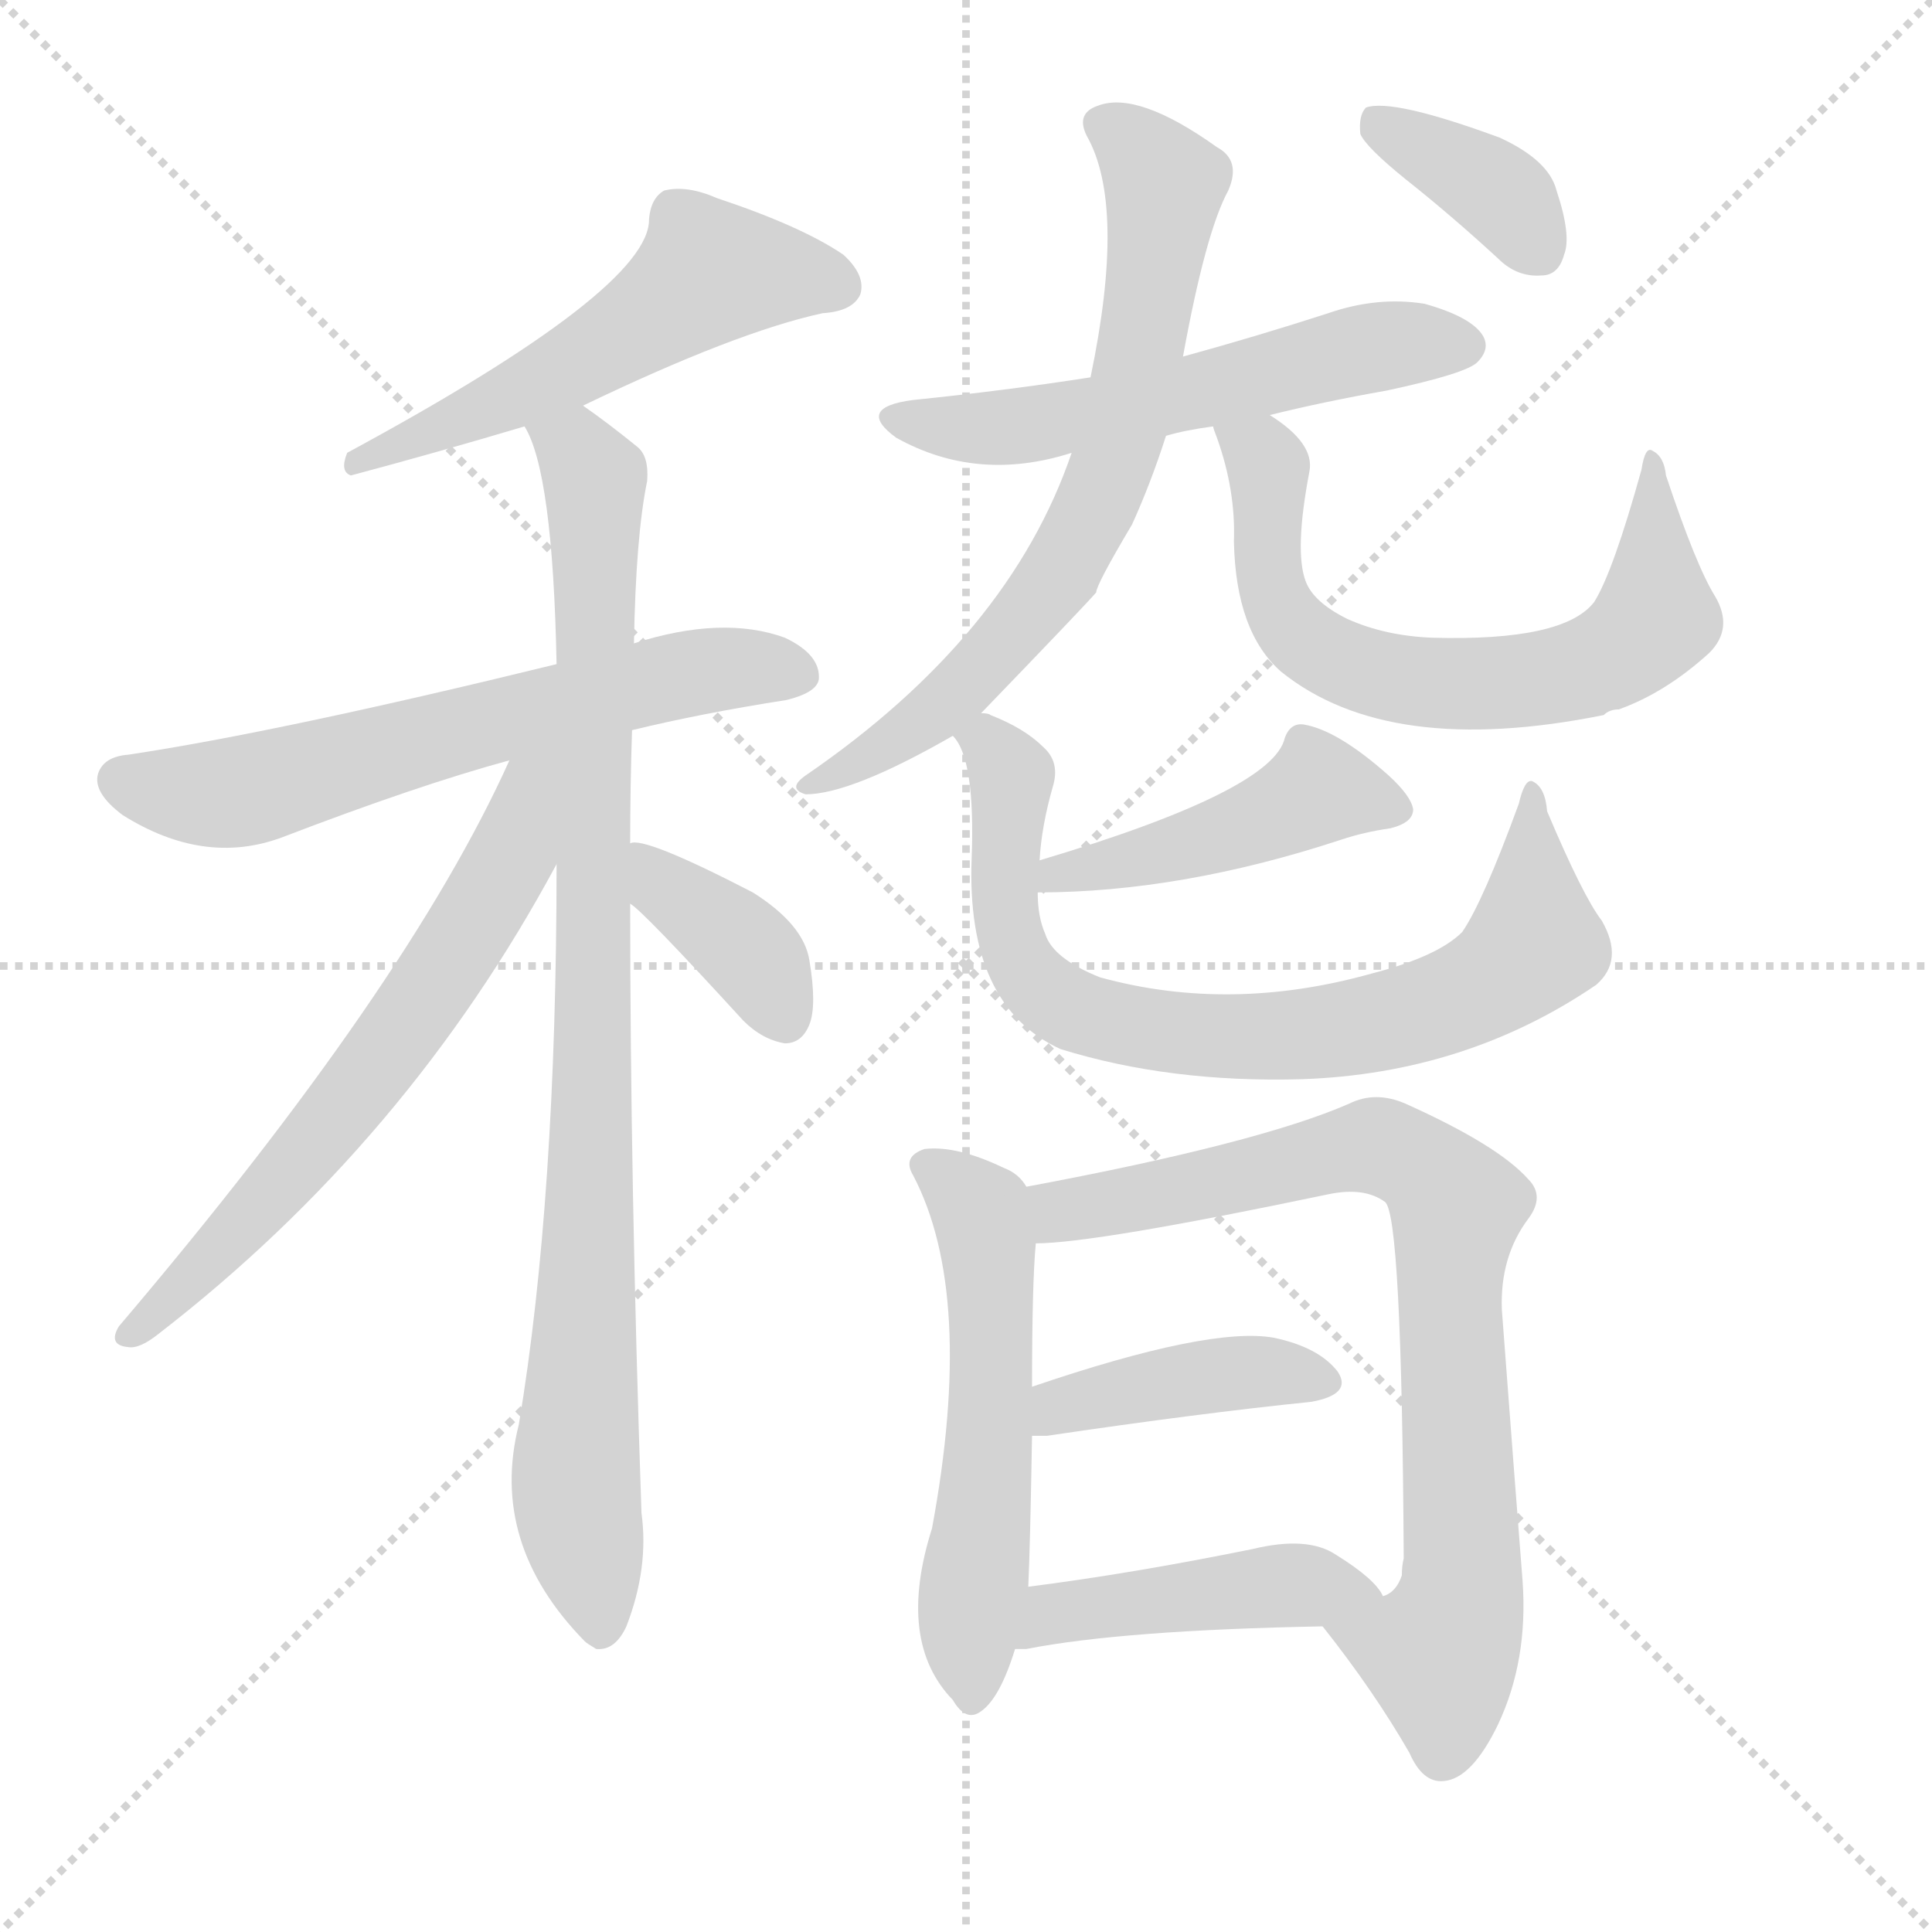
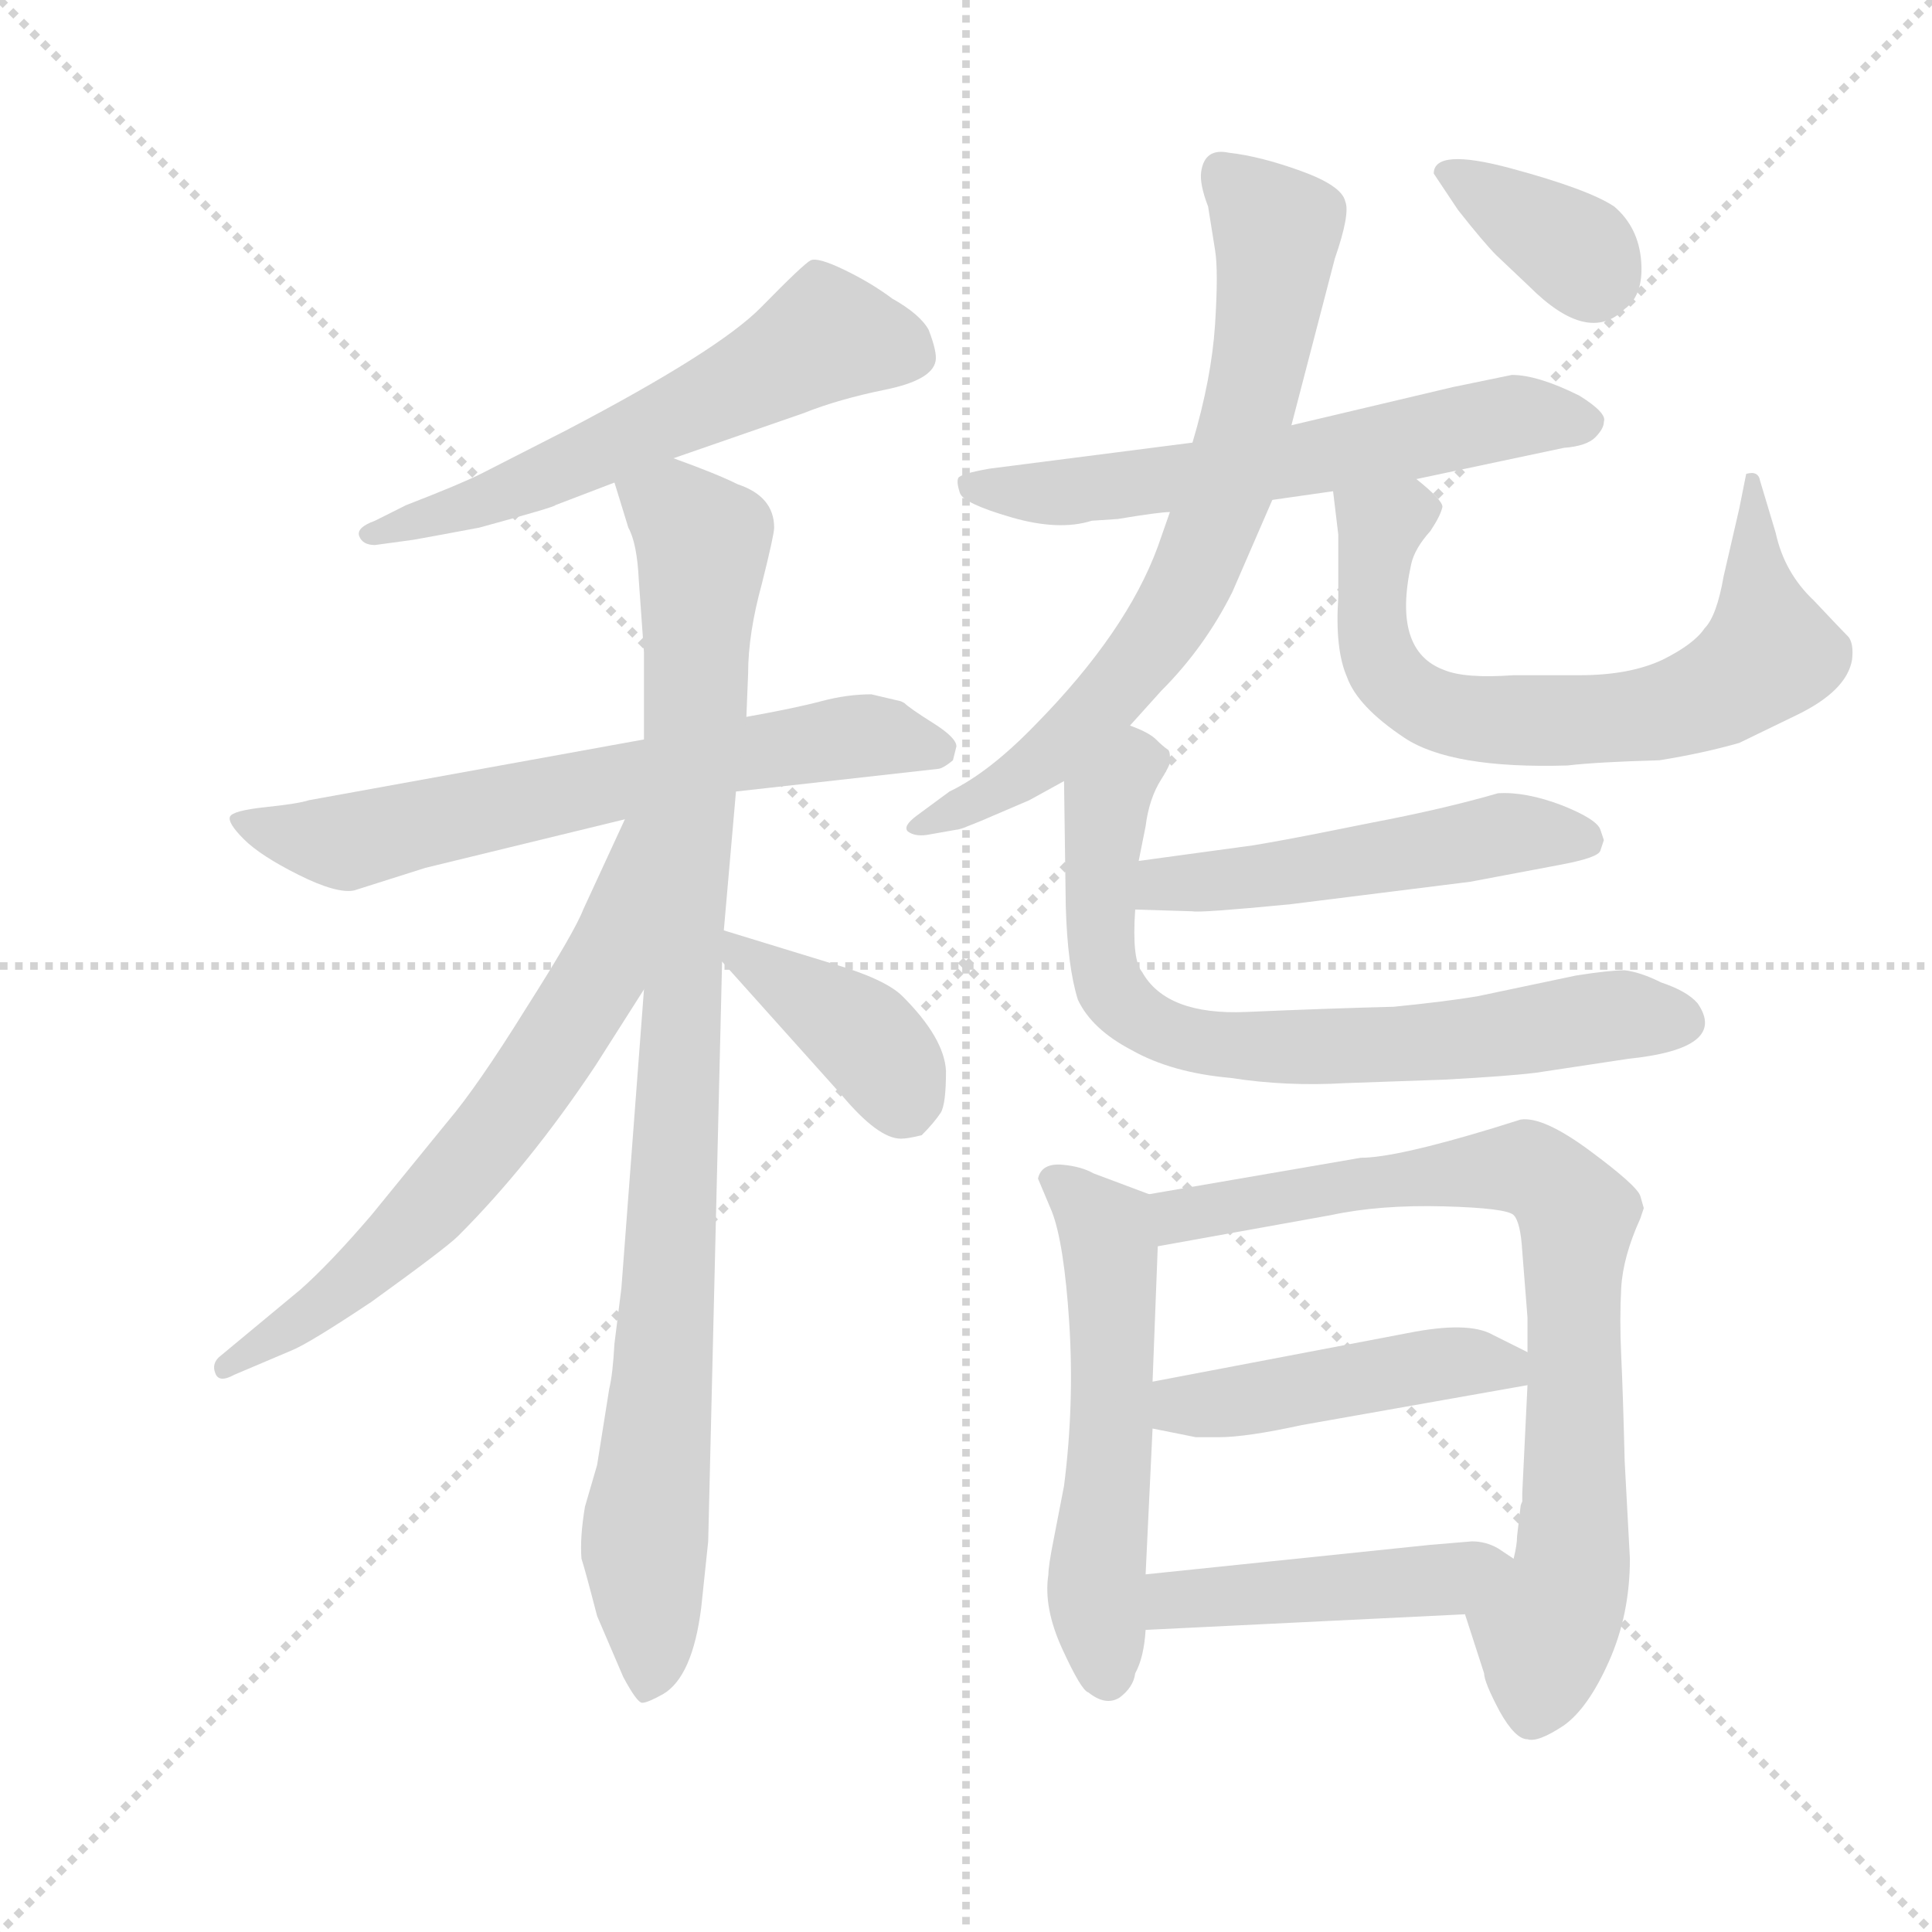
<svg xmlns="http://www.w3.org/2000/svg" version="1.1" viewBox="0 0 1024 1024">
  <g stroke="lightgray" stroke-dasharray="1,1" stroke-width="1" transform="scale(4, 4)">
    <line x1="0" y1="0" x2="256" y2="256" />
    <line x1="256" y1="0" x2="0" y2="256" />
    <line x1="128" y1="0" x2="128" y2="256" />
    <line x1="0" y1="128" x2="256" y2="128" />
  </g>
-   <g transform="scale(1, -1) translate(0, -900)">
+   <g transform="scale(0.92, -0.92) translate(60, -830)">
    <style type="text/css">
      
        @keyframes keyframes0 {
          from {
            stroke: blue;
-             stroke-dashoffset: 541;
+             stroke-dashoffset: 595;
+             stroke-width: 128;
+           }
+           66% {
+             animation-timing-function: step-end;
+             stroke: blue;
+             stroke-dashoffset: 0;
+             stroke-width: 128;
+           }
+           to {
+             stroke: black;
+             stroke-width: 1024;
+           }
+         }
+         #make-me-a-hanzi-animation-0 {
+           animation: keyframes0 0.734s both;
+           animation-delay: 0s;
+           animation-timing-function: linear;
+         }
+       
+         @keyframes keyframes1 {
+           from {
+             stroke: blue;
+             stroke-dashoffset: 666;
+             stroke-width: 128;
+           }
+           68% {
+             animation-timing-function: step-end;
+             stroke: blue;
+             stroke-dashoffset: 0;
+             stroke-width: 128;
+           }
+           to {
+             stroke: black;
+             stroke-width: 1024;
+           }
+         }
+         #make-me-a-hanzi-animation-1 {
+           animation: keyframes1 0.792s both;
+           animation-delay: 0.734s;
+           animation-timing-function: linear;
+         }
+       
+         @keyframes keyframes2 {
+           from {
+             stroke: blue;
+             stroke-dashoffset: 971;
+             stroke-width: 128;
+           }
+           76% {
+             animation-timing-function: step-end;
+             stroke: blue;
+             stroke-dashoffset: 0;
+             stroke-width: 128;
+           }
+           to {
+             stroke: black;
+             stroke-width: 1024;
+           }
+         }
+         #make-me-a-hanzi-animation-2 {
+           animation: keyframes2 1.04s both;
+           animation-delay: 1.526s;
+           animation-timing-function: linear;
+         }
+       
+         @keyframes keyframes3 {
+           from {
+             stroke: blue;
+             stroke-dashoffset: 661;
+             stroke-width: 128;
+           }
+           68% {
+             animation-timing-function: step-end;
+             stroke: blue;
+             stroke-dashoffset: 0;
+             stroke-width: 128;
+           }
+           to {
+             stroke: black;
+             stroke-width: 1024;
+           }
+         }
+         #make-me-a-hanzi-animation-3 {
+           animation: keyframes3 0.788s both;
+           animation-delay: 2.566s;
+           animation-timing-function: linear;
+         }
+       
+         @keyframes keyframes4 {
+           from {
+             stroke: blue;
+             stroke-dashoffset: 401;
+             stroke-width: 128;
+           }
+           57% {
+             animation-timing-function: step-end;
+             stroke: blue;
+             stroke-dashoffset: 0;
+             stroke-width: 128;
+           }
+           to {
+             stroke: black;
+             stroke-width: 1024;
+           }
+         }
+         #make-me-a-hanzi-animation-4 {
+           animation: keyframes4 0.576s both;
+           animation-delay: 3.354s;
+           animation-timing-function: linear;
+         }
+       
+         @keyframes keyframes5 {
+           from {
+             stroke: blue;
+             stroke-dashoffset: 617;
+             stroke-width: 128;
+           }
+           67% {
+             animation-timing-function: step-end;
+             stroke: blue;
+             stroke-dashoffset: 0;
+             stroke-width: 128;
+           }
+           to {
+             stroke: black;
+             stroke-width: 1024;
+           }
+         }
+         #make-me-a-hanzi-animation-5 {
+           animation: keyframes5 0.752s both;
+           animation-delay: 3.931s;
+           animation-timing-function: linear;
+         }
+       
+         @keyframes keyframes6 {
+           from {
+             stroke: blue;
+             stroke-dashoffset: 727;
+             stroke-width: 128;
+           }
+           70% {
+             animation-timing-function: step-end;
+             stroke: blue;
+             stroke-dashoffset: 0;
+             stroke-width: 128;
+           }
+           to {
+             stroke: black;
+             stroke-width: 1024;
+           }
+         }
+         #make-me-a-hanzi-animation-6 {
+           animation: keyframes6 0.842s both;
+           animation-delay: 4.683s;
+           animation-timing-function: linear;
+         }
+       
+         @keyframes keyframes7 {
+           from {
+             stroke: blue;
+             stroke-dashoffset: 701;
+             stroke-width: 128;
+           }
+           70% {
+             animation-timing-function: step-end;
+             stroke: blue;
+             stroke-dashoffset: 0;
+             stroke-width: 128;
+           }
+           to {
+             stroke: black;
+             stroke-width: 1024;
+           }
+         }
+         #make-me-a-hanzi-animation-7 {
+           animation: keyframes7 0.82s both;
+           animation-delay: 5.524s;
+           animation-timing-function: linear;
+         }
+       
+         @keyframes keyframes8 {
+           from {
+             stroke: blue;
+             stroke-dashoffset: 361;
+             stroke-width: 128;
+           }
+           54% {
+             animation-timing-function: step-end;
+             stroke: blue;
+             stroke-dashoffset: 0;
+             stroke-width: 128;
+           }
+           to {
+             stroke: black;
+             stroke-width: 1024;
+           }
+         }
+         #make-me-a-hanzi-animation-8 {
+           animation: keyframes8 0.544s both;
+           animation-delay: 6.345s;
+           animation-timing-function: linear;
+         }
+       
+         @keyframes keyframes9 {
+           from {
+             stroke: blue;
+             stroke-dashoffset: 515;
+             stroke-width: 128;
+           }
+           63% {
+             animation-timing-function: step-end;
+             stroke: blue;
+             stroke-dashoffset: 0;
+             stroke-width: 128;
+           }
+           to {
+             stroke: black;
+             stroke-width: 1024;
+           }
+         }
+         #make-me-a-hanzi-animation-9 {
+           animation: keyframes9 0.669s both;
+           animation-delay: 6.889s;
+           animation-timing-function: linear;
+         }
+       
+         @keyframes keyframes10 {
+           from {
+             stroke: blue;
+             stroke-dashoffset: 742;
+             stroke-width: 128;
+           }
+           71% {
+             animation-timing-function: step-end;
+             stroke: blue;
+             stroke-dashoffset: 0;
+             stroke-width: 128;
+           }
+           to {
+             stroke: black;
+             stroke-width: 1024;
+           }
+         }
+         #make-me-a-hanzi-animation-10 {
+           animation: keyframes10 0.854s both;
+           animation-delay: 7.558s;
+           animation-timing-function: linear;
+         }
+       
+         @keyframes keyframes11 {
+           from {
+             stroke: blue;
+             stroke-dashoffset: 555;
            stroke-width: 128;
          }
          64% {
            animation-timing-function: step-end;
            stroke: blue;
            stroke-dashoffset: 0;
            stroke-width: 128;
          }
          to {
            stroke: black;
            stroke-width: 1024;
          }
        }
-         #make-me-a-hanzi-animation-0 {
-           animation: keyframes0 0.69s both;
-           animation-delay: 0s;
-           animation-timing-function: linear;
-         }
-       
-         @keyframes keyframes1 {
-           from {
-             stroke: blue;
-             stroke-dashoffset: 624;
-             stroke-width: 128;
-           }
-           67% {
-             animation-timing-function: step-end;
-             stroke: blue;
-             stroke-dashoffset: 0;
-             stroke-width: 128;
-           }
-           to {
-             stroke: black;
-             stroke-width: 1024;
-           }
-         }
-         #make-me-a-hanzi-animation-1 {
-           animation: keyframes1 0.758s both;
-           animation-delay: 0.69s;
-           animation-timing-function: linear;
-         }
-       
-         @keyframes keyframes2 {
-           from {
-             stroke: blue;
-             stroke-dashoffset: 909;
-             stroke-width: 128;
-           }
-           75% {
-             animation-timing-function: step-end;
-             stroke: blue;
-             stroke-dashoffset: 0;
-             stroke-width: 128;
-           }
-           to {
-             stroke: black;
-             stroke-width: 1024;
-           }
-         }
-         #make-me-a-hanzi-animation-2 {
-           animation: keyframes2 0.99s both;
-           animation-delay: 1.448s;
-           animation-timing-function: linear;
-         }
-       
-         @keyframes keyframes3 {
-           from {
-             stroke: blue;
-             stroke-dashoffset: 634;
-             stroke-width: 128;
-           }
-           67% {
-             animation-timing-function: step-end;
-             stroke: blue;
-             stroke-dashoffset: 0;
-             stroke-width: 128;
-           }
-           to {
-             stroke: black;
-             stroke-width: 1024;
-           }
-         }
-         #make-me-a-hanzi-animation-3 {
-           animation: keyframes3 0.766s both;
-           animation-delay: 2.438s;
-           animation-timing-function: linear;
-         }
-       
-         @keyframes keyframes4 {
-           from {
-             stroke: blue;
-             stroke-dashoffset: 375;
-             stroke-width: 128;
-           }
-           55% {
-             animation-timing-function: step-end;
-             stroke: blue;
-             stroke-dashoffset: 0;
-             stroke-width: 128;
-           }
-           to {
-             stroke: black;
-             stroke-width: 1024;
-           }
-         }
-         #make-me-a-hanzi-animation-4 {
-           animation: keyframes4 0.555s both;
-           animation-delay: 3.204s;
-           animation-timing-function: linear;
-         }
-       
-         @keyframes keyframes5 {
-           from {
-             stroke: blue;
-             stroke-dashoffset: 559;
-             stroke-width: 128;
-           }
-           65% {
-             animation-timing-function: step-end;
-             stroke: blue;
-             stroke-dashoffset: 0;
-             stroke-width: 128;
-           }
-           to {
-             stroke: black;
-             stroke-width: 1024;
-           }
-         }
-         #make-me-a-hanzi-animation-5 {
-           animation: keyframes5 0.705s both;
-           animation-delay: 3.759s;
-           animation-timing-function: linear;
-         }
-       
-         @keyframes keyframes6 {
-           from {
-             stroke: blue;
-             stroke-dashoffset: 692;
-             stroke-width: 128;
-           }
-           69% {
-             animation-timing-function: step-end;
-             stroke: blue;
-             stroke-dashoffset: 0;
-             stroke-width: 128;
-           }
-           to {
-             stroke: black;
-             stroke-width: 1024;
-           }
-         }
-         #make-me-a-hanzi-animation-6 {
-           animation: keyframes6 0.813s both;
-           animation-delay: 4.464s;
-           animation-timing-function: linear;
-         }
-       
-         @keyframes keyframes7 {
-           from {
-             stroke: blue;
-             stroke-dashoffset: 663;
-             stroke-width: 128;
-           }
-           68% {
-             animation-timing-function: step-end;
-             stroke: blue;
-             stroke-dashoffset: 0;
-             stroke-width: 128;
-           }
-           to {
-             stroke: black;
-             stroke-width: 1024;
-           }
-         }
-         #make-me-a-hanzi-animation-7 {
-           animation: keyframes7 0.79s both;
-           animation-delay: 5.277s;
-           animation-timing-function: linear;
-         }
-       
-         @keyframes keyframes8 {
-           from {
-             stroke: blue;
-             stroke-dashoffset: 370;
-             stroke-width: 128;
-           }
-           55% {
-             animation-timing-function: step-end;
-             stroke: blue;
-             stroke-dashoffset: 0;
-             stroke-width: 128;
-           }
-           to {
-             stroke: black;
-             stroke-width: 1024;
-           }
-         }
-         #make-me-a-hanzi-animation-8 {
-           animation: keyframes8 0.551s both;
-           animation-delay: 6.067s;
-           animation-timing-function: linear;
-         }
-       
-         @keyframes keyframes9 {
-           from {
-             stroke: blue;
-             stroke-dashoffset: 451;
-             stroke-width: 128;
-           }
-           59% {
-             animation-timing-function: step-end;
-             stroke: blue;
-             stroke-dashoffset: 0;
-             stroke-width: 128;
-           }
-           to {
-             stroke: black;
-             stroke-width: 1024;
-           }
-         }
-         #make-me-a-hanzi-animation-9 {
-           animation: keyframes9 0.617s both;
-           animation-delay: 6.618s;
-           animation-timing-function: linear;
-         }
-       
-         @keyframes keyframes10 {
-           from {
-             stroke: blue;
-             stroke-dashoffset: 766;
-             stroke-width: 128;
-           }
-           71% {
-             animation-timing-function: step-end;
-             stroke: blue;
-             stroke-dashoffset: 0;
-             stroke-width: 128;
-           }
-           to {
-             stroke: black;
-             stroke-width: 1024;
-           }
-         }
-         #make-me-a-hanzi-animation-10 {
-           animation: keyframes10 0.873s both;
-           animation-delay: 7.235s;
-           animation-timing-function: linear;
-         }
-       
-         @keyframes keyframes11 {
-           from {
-             stroke: blue;
-             stroke-dashoffset: 546;
-             stroke-width: 128;
-           }
-           64% {
-             animation-timing-function: step-end;
-             stroke: blue;
-             stroke-dashoffset: 0;
-             stroke-width: 128;
-           }
-           to {
-             stroke: black;
-             stroke-width: 1024;
-           }
-         }
        #make-me-a-hanzi-animation-11 {
-           animation: keyframes11 0.694s both;
-           animation-delay: 8.108s;
+           animation: keyframes11 0.702s both;
+           animation-delay: 8.412s;
          animation-timing-function: linear;
        }
      
        @keyframes keyframes12 {
          from {
            stroke: blue;
-             stroke-dashoffset: 787;
+             stroke-dashoffset: 801;
            stroke-width: 128;
          }
          72% {
            animation-timing-function: step-end;
            stroke: blue;
            stroke-dashoffset: 0;
            stroke-width: 128;
          }
          to {
            stroke: black;
            stroke-width: 1024;
          }
        }
        #make-me-a-hanzi-animation-12 {
-           animation: keyframes12 0.89s both;
-           animation-delay: 8.802s;
+           animation: keyframes12 0.902s both;
+           animation-delay: 9.113s;
          animation-timing-function: linear;
        }
      
        @keyframes keyframes13 {
          from {
            stroke: blue;
-             stroke-dashoffset: 409;
-             stroke-width: 128;
-           }
-           57% {
+             stroke-dashoffset: 463;
+             stroke-width: 128;
+           }
+           60% {
            animation-timing-function: step-end;
            stroke: blue;
            stroke-dashoffset: 0;
            stroke-width: 128;
          }
          to {
            stroke: black;
            stroke-width: 1024;
          }
        }
        #make-me-a-hanzi-animation-13 {
-           animation: keyframes13 0.583s both;
-           animation-delay: 9.693s;
+           animation: keyframes13 0.627s both;
+           animation-delay: 10.015s;
          animation-timing-function: linear;
        }
      
        @keyframes keyframes14 {
          from {
            stroke: blue;
-             stroke-dashoffset: 447;
-             stroke-width: 128;
-           }
-           59% {
+             stroke-dashoffset: 461;
+             stroke-width: 128;
+           }
+           60% {
            animation-timing-function: step-end;
            stroke: blue;
            stroke-dashoffset: 0;
            stroke-width: 128;
          }
          to {
            stroke: black;
            stroke-width: 1024;
          }
        }
        #make-me-a-hanzi-animation-14 {
-           animation: keyframes14 0.614s both;
-           animation-delay: 10.276s;
+           animation: keyframes14 0.625s both;
+           animation-delay: 10.642s;
          animation-timing-function: linear;
        }
      
    </style>
-     <path d="M 309 685 Q 390 724 436 734 Q 452 735 456 744 Q 459 754 447 765 Q 425 780 380 795 Q 364 802 352 799 Q 345 795 344 784 Q 345 747 184 660 Q 180 650 186 648 Q 231 660 278 674 L 309 685 Z" fill="lightgray" />
-     <path d="M 335 513 Q 372 522 417 529 Q 433 533 434 540 Q 435 553 416 562 Q 383 574 336 559 L 295 548 Q 148 512 68 500 Q 55 499 52 490 Q 49 480 65 468 Q 108 441 149 456 Q 222 484 270 497 L 335 513 Z" fill="lightgray" />
-     <path d="M 334 453 Q 334 483 335 513 L 336 559 Q 337 616 343 645 Q 344 658 338 663 Q 322 676 309 685 C 285 703 267 702 278 674 Q 293 650 295 548 L 295 442 Q 295 265 275 145 Q 259 82 310 30 Q 311 29 316 26 Q 326 25 332 38 Q 344 69 340 98 Q 334 273 334 421 L 334 453 Z" fill="lightgray" />
-     <path d="M 270 497 Q 216 377 63 197 Q 57 187 68 186 Q 74 185 84 193 Q 216 295 295 442 C 336 517 285 530 270 497 Z" fill="lightgray" />
-     <path d="M 334 421 Q 340 418 394 359 Q 404 349 416 347 Q 425 347 429 357 Q 433 367 429 391 Q 426 410 399 427 Q 341 457 334 453 C 304 451 310 439 334 421 Z" fill="lightgray" />
-     <path d="M 618 669 Q 628 672 643 674 L 673 680 Q 701 687 735 693 Q 777 702 783 708 Q 790 715 786 722 Q 780 732 755 739 Q 730 743 704 734 Q 667 722 627 711 L 578 700 Q 533 693 484 688 Q 453 684 475 668 Q 518 644 568 660 L 618 669 Z" fill="lightgray" />
-     <path d="M 520 522 Q 575 579 581 586 Q 581 590 600 622 Q 610 644 618 669 L 627 711 Q 639 777 651 799 Q 658 815 645 822 Q 603 852 582 844 Q 570 840 576 828 Q 597 791 578 700 L 568 660 Q 535 563 427 489 Q 417 482 427 479 Q 451 479 505 510 L 520 522 Z" fill="lightgray" />
-     <path d="M 643 674 Q 643 673 645 668 Q 655 640 654 613 Q 655 565 679 544 Q 736 498 850 521 Q 853 524 858 524 Q 883 533 906 554 Q 919 567 909 584 Q 899 600 883 648 Q 882 658 876 661 Q 872 664 870 651 Q 855 597 845 581 Q 829 560 759 562 Q 734 563 714 572 Q 696 581 692 592 Q 686 608 694 650 Q 697 665 673 680 C 649 698 633 702 643 674 Z" fill="lightgray" />
-     <path d="M 745 805 Q 769 786 794 763 Q 804 753 817 754 Q 826 754 829 765 Q 833 775 825 799 Q 821 815 795 827 Q 738 848 724 843 Q 720 839 721 829 Q 724 822 745 805 Z" fill="lightgray" />
-     <path d="M 550 427 Q 626 427 711 455 Q 723 459 737 461 Q 749 464 749 471 Q 748 478 736 489 Q 709 513 691 516 Q 684 517 681 509 Q 675 481 551 444 C 522 435 520 427 550 427 Z" fill="lightgray" />
-     <path d="M 849 412 Q 839 425 820 470 Q 819 483 812 486 Q 808 487 805 474 Q 786 422 775 406 Q 762 393 727 384 Q 652 363 583 382 Q 558 392 554 405 Q 550 414 550 427 L 551 444 Q 552 462 558 483 Q 562 496 553 504 Q 543 514 525 521 Q 524 522 520 522 C 495 531 495 531 505 510 Q 517 498 515 445 Q 512 367 562 344 Q 620 326 690 328 Q 777 331 846 378 Q 861 391 849 412 Z" fill="lightgray" />
-     <path d="M 544 271 Q 540 278 532 281 Q 507 293 490 291 Q 478 287 484 277 Q 517 214 494 90 Q 475 30 505 -1 Q 512 -13 520 -7 Q 530 0 538 26 L 545 59 Q 546 80 547 139 L 547 165 Q 547 220 549 241 L 544 271 Z" fill="lightgray" />
-     <path d="M 701 38 Q 728 4 747 -29 Q 754 -45 765 -44 Q 780 -43 794 -14 Q 810 20 807 62 Q 803 113 796 206 Q 795 234 810 254 Q 819 266 810 275 Q 794 293 745 315 Q 729 322 715 315 Q 667 294 544 271 C 515 265 519 239 549 241 Q 580 241 704 267 Q 723 271 734 263 Q 743 257 744 74 Q 743 70 743 65 Q 740 56 733 54 C 715 30 691 51 701 38 Z" fill="lightgray" />
-     <path d="M 547 139 Q 550 139 555 139 Q 636 151 695 157 Q 717 161 709 173 Q 699 186 675 191 Q 641 197 547 165 C 519 155 517 139 547 139 Z" fill="lightgray" />
-     <path d="M 538 26 Q 539 26 544 26 Q 595 36 701 38 C 731 39 743 39 733 54 Q 729 63 708 76 Q 693 86 664 79 Q 600 66 545 59 C 515 55 508 26 538 26 Z" fill="lightgray" />
+     <path d="M 328 566 L 403 592 Q 423 600 450 605.5 Q 477 611 479 622 Q 480 627 475 640 Q 470 649 454 658 Q 442 667 426.5 674.5 Q 411 682 407 680 Q 403 678 378.5 653 Q 354 628 266 582 L 217 557 Q 205 551 174 539 L 156 530 Q 145 526 147 521 Q 149 516 156 516 L 178 519 Q 184 520 216 526 Q 260 538 260 539 L 294 552 L 328 566 Z" fill="lightgray" />
+     <path d="M 442 430 Q 428 430 413 426 Q 398 422 370 417 L 311 404 L 118 369 Q 112 367 93 365 Q 74 363 72.5 359.5 Q 71 356 80.5 346.5 Q 90 337 112 326 Q 134 315 144 317 L 185 330 L 300 358 L 364 374 L 480 387 Q 483 387 489 392 L 491 400 Q 491 405 477.5 413.5 Q 464 422 461 425 L 459 426 L 442 430 Z" fill="lightgray" />
+     <path d="M 370 417 L 371 442 Q 371 465 379 494 Q 386 522 386 526 Q 386 544 365 551 Q 353 557 328 566 C 300 577 285 581 294 552 L 302 526 Q 307 517 308 496 L 311 454 L 311 404 L 311 260 L 298 88 L 294 56 Q 293 38 291 30 L 284 -14 L 277 -38 Q 274 -56 275 -68 Q 277 -74 284 -101 L 299 -136 Q 307 -151 310 -151 Q 313 -151 322 -146 Q 339 -136 344 -96 L 348 -58 L 356 276 L 357 294 L 364 374 L 370 417 Z" fill="lightgray" />
+     <path d="M 300 358 L 276 306 Q 271 293 243 249 Q 215 204 198 184 L 154 130 Q 130 102 113 87 L 66 48 Q 62 44 64 39 Q 66 33 75 38 L 108 52 Q 118 56 154 80 Q 197 111 204 118 Q 245 159 283 216 L 311 260 C 387 379 313 385 300 358 Z" fill="lightgray" />
+     <path d="M 356 276 L 425 199 Q 446 174 459 174 Q 463 174 471 176 Q 478 183 482 189 Q 485 194 485 213 Q 484 232 460 256 Q 450 266 419 275 L 357 294 C 333 301 336 298 356 276 Z" fill="lightgray" />
+     <path d="M 673 542 L 708 547 L 756 554 L 841 572 Q 854 573 859 578 Q 864 583 864 587 Q 866 592 850 602 Q 826 614 811 614 L 777 607 L 684 585 L 627 575 L 510 560 Q 493 557 492 554.5 Q 491 552 493 546 Q 495 540 522.5 532 Q 550 524 569 530 L 584 531 Q 608 535 614 535 L 673 542 Z" fill="lightgray" />
+     <path d="M 591 412 L 609 432 Q 634 457 650 489 L 673 542 L 684 585 L 709 681 Q 718 707 715 714 Q 713 723 689.5 731.5 Q 666 740 648 742 Q 634 745 632 731 Q 631 724 636 711 L 640 686 Q 642 674 640 643 Q 638 612 627 575 L 614 535 L 607 515 Q 589 466 537 413 Q 510 385 487 374 L 468 360 Q 460 354 463 351 Q 467 348 474 349 L 491 352 Q 492 352 495 353 L 505 357 Q 512 360 533 369 L 553 380 L 591 412 Z" fill="lightgray" />
+     <path d="M 708 547 L 711 522 L 711 486 Q 709 456 716 440 Q 722 423 749 405 Q 776 387 843 389 Q 860 391 896 392 Q 921 396 942 402 Q 946 404 975 418 Q 1004 432 1007 450 Q 1008 459 1005 463 Q 1001 467 985 484 Q 968 500 963 523 L 954 553 Q 953 559 946 557 L 942 537 L 933 498 Q 929 475 922 468 Q 916 459 898 450 Q 879 441 850 441 L 812 441 Q 784 439 772 444 Q 742 455 753 505 Q 755 514 764 524 Q 770 533 771 538 Q 771 542 756 554 C 734 574 704 577 708 547 Z" fill="lightgray" />
+     <path d="M 766 730 L 780 709 Q 795 690 802 683 L 821 665 Q 855 631 876 652 Q 887 660 885.5 679.5 Q 884 699 870 711 Q 855 721 810.5 733 Q 766 745 766 730 Z" fill="lightgray" />
+     <path d="M 594 306 L 627 305 Q 631 304 683 309 L 787 322 L 840 332 Q 861 336 862 340 L 864 346 L 862 352 Q 860 358 840 366 Q 819 374 803 373 Q 772 364 730 356 L 705 351 Q 680 346 662 343 L 596 334 C 566 330 564 307 594 306 Z" fill="lightgray" />
+     <path d="M 772 208 Q 809 210 825 212 L 878 220 Q 936 226 918 252 Q 912 259 897 264 Q 885 270 876 271 Q 867 271 848 268 L 791 256 Q 773 253 743 250 Q 704 249 658 247 Q 612 245 598 270 Q 592 277 594 306 L 596 334 L 600 354 Q 602 370 609 381 Q 616 392 614 394 Q 614 397 613 398 Q 610 400 606 404 Q 602 408 591 412 C 564 426 553 410 553 380 L 554 308 Q 555 273 561 254 Q 569 237 592 225 Q 615 212 649 209 Q 681 204 715 206 L 772 208 Z" fill="lightgray" />
+     <path d="M 602 142 L 570 154 Q 563 158 552 159 Q 540 160 538 151 L 546 132 Q 553 114 556 68 Q 559 21 553 -26 L 547 -57 Q 544 -72 544 -77 Q 541 -96 552 -120 Q 563 -144 567 -145 Q 577 -153 585 -148 Q 593 -142 594 -134 Q 599 -125 600 -109 L 600 -77 L 604 7 L 604 34 L 607 112 C 608 140 608 140 602 142 Z" fill="lightgray" />
+     <path d="M 800 180 Q 744 163 724 163 L 602 142 C 572 137 577 107 607 112 L 707 130 Q 735 136 772 135 Q 808 134 812 130 Q 816 126 817 109 L 820 71 L 820 51 L 820 32 L 817 -30 L 817 -35 Q 816 -37 816 -38 L 814 -55 Q 814 -60 812 -68 C 808 -98 775 -71 784 -100 L 795 -134 Q 795 -139 804 -156 Q 813 -172 820 -172 Q 826 -174 841 -164 Q 855 -154 867 -127 Q 879 -100 879 -68 L 876 -12 Q 875 28 874 49 Q 873 70 874 88 Q 875 106 885 128 L 887 134 L 885 141 Q 883 147 856 167 Q 829 187 816 185 L 800 180 Z" fill="lightgray" />
+     <path d="M 604 7 L 629 2 L 642 2 Q 658 2 690 9 L 820 32 C 848 37 847 38 820 51 L 800 61 Q 786 69 751 62 L 604 34 C 575 28 575 13 604 7 Z" fill="lightgray" />
+     <path d="M 600 -109 L 784 -100 C 814 -99 837 -85 812 -68 L 803 -62 Q 796 -58 788 -58 L 764 -60 L 600 -77 C 570 -80 570 -110 600 -109 Z" fill="lightgray" />
    <clipPath id="make-me-a-hanzi-clip-0">
-       <path d="M 309 685 Q 390 724 436 734 Q 452 735 456 744 Q 459 754 447 765 Q 425 780 380 795 Q 364 802 352 799 Q 345 795 344 784 Q 345 747 184 660 Q 180 650 186 648 Q 231 660 278 674 L 309 685 Z" />
-     </clipPath>
-     <path clip-path="url(#make-me-a-hanzi-clip-0)" d="M 445 748 L 376 756 L 309 709 L 236 673 L 207 662 L 197 665 L 192 655" fill="none" id="make-me-a-hanzi-animation-0" stroke-dasharray="413 826" stroke-linecap="round" />
+       <path d="M 328 566 L 403 592 Q 423 600 450 605.5 Q 477 611 479 622 Q 480 627 475 640 Q 470 649 454 658 Q 442 667 426.5 674.5 Q 411 682 407 680 Q 403 678 378.5 653 Q 354 628 266 582 L 217 557 Q 205 551 174 539 L 156 530 Q 145 526 147 521 Q 149 516 156 516 L 178 519 Q 184 520 216 526 Q 260 538 260 539 L 294 552 L 328 566 Z" />
+     </clipPath>
+     <path clip-path="url(#make-me-a-hanzi-clip-0)" d="M 467 625 L 416 637 L 225 541 L 154 523" fill="none" id="make-me-a-hanzi-animation-0" stroke-dasharray="467 934" stroke-linecap="round" />
    <clipPath id="make-me-a-hanzi-clip-1">
-       <path d="M 335 513 Q 372 522 417 529 Q 433 533 434 540 Q 435 553 416 562 Q 383 574 336 559 L 295 548 Q 148 512 68 500 Q 55 499 52 490 Q 49 480 65 468 Q 108 441 149 456 Q 222 484 270 497 L 335 513 Z" />
-     </clipPath>
-     <path clip-path="url(#make-me-a-hanzi-clip-1)" d="M 64 487 L 95 479 L 125 480 L 375 545 L 423 543" fill="none" id="make-me-a-hanzi-animation-1" stroke-dasharray="496 992" stroke-linecap="round" />
+       <path d="M 442 430 Q 428 430 413 426 Q 398 422 370 417 L 311 404 L 118 369 Q 112 367 93 365 Q 74 363 72.5 359.5 Q 71 356 80.5 346.5 Q 90 337 112 326 Q 134 315 144 317 L 185 330 L 300 358 L 364 374 L 480 387 Q 483 387 489 392 L 491 400 Q 491 405 477.5 413.5 Q 464 422 461 425 L 459 426 L 442 430 Z" />
+     </clipPath>
+     <path clip-path="url(#make-me-a-hanzi-clip-1)" d="M 79 354 L 143 345 L 425 405 L 450 406 L 481 398" fill="none" id="make-me-a-hanzi-animation-1" stroke-dasharray="538 1076" stroke-linecap="round" />
    <clipPath id="make-me-a-hanzi-clip-2">
-       <path d="M 334 453 Q 334 483 335 513 L 336 559 Q 337 616 343 645 Q 344 658 338 663 Q 322 676 309 685 C 285 703 267 702 278 674 Q 293 650 295 548 L 295 442 Q 295 265 275 145 Q 259 82 310 30 Q 311 29 316 26 Q 326 25 332 38 Q 344 69 340 98 Q 334 273 334 421 L 334 453 Z" />
-     </clipPath>
-     <path clip-path="url(#make-me-a-hanzi-clip-2)" d="M 284 673 L 306 661 L 315 642 L 315 371 L 305 110 L 318 36" fill="none" id="make-me-a-hanzi-animation-2" stroke-dasharray="781 1562" stroke-linecap="round" />
+       <path d="M 370 417 L 371 442 Q 371 465 379 494 Q 386 522 386 526 Q 386 544 365 551 Q 353 557 328 566 C 300 577 285 581 294 552 L 302 526 Q 307 517 308 496 L 311 454 L 311 404 L 311 260 L 298 88 L 294 56 Q 293 38 291 30 L 284 -14 L 277 -38 Q 274 -56 275 -68 Q 277 -74 284 -101 L 299 -136 Q 307 -151 310 -151 Q 313 -151 322 -146 Q 339 -136 344 -96 L 348 -58 L 356 276 L 357 294 L 364 374 L 370 417 Z" />
+     </clipPath>
+     <path clip-path="url(#make-me-a-hanzi-clip-2)" d="M 302 547 L 329 536 L 345 518 L 325 78 L 311 -61 L 314 -143" fill="none" id="make-me-a-hanzi-animation-2" stroke-dasharray="843 1686" stroke-linecap="round" />
    <clipPath id="make-me-a-hanzi-clip-3">
-       <path d="M 270 497 Q 216 377 63 197 Q 57 187 68 186 Q 74 185 84 193 Q 216 295 295 442 C 336 517 285 530 270 497 Z" />
-     </clipPath>
-     <path clip-path="url(#make-me-a-hanzi-clip-3)" d="M 290 496 L 280 485 L 264 433 L 206 343 L 128 250 L 70 194" fill="none" id="make-me-a-hanzi-animation-3" stroke-dasharray="506 1012" stroke-linecap="round" />
+       <path d="M 300 358 L 276 306 Q 271 293 243 249 Q 215 204 198 184 L 154 130 Q 130 102 113 87 L 66 48 Q 62 44 64 39 Q 66 33 75 38 L 108 52 Q 118 56 154 80 Q 197 111 204 118 Q 245 159 283 216 L 311 260 C 387 379 313 385 300 358 Z" />
+     </clipPath>
+     <path clip-path="url(#make-me-a-hanzi-clip-3)" d="M 307 354 L 286 268 L 221 172 L 154 100 L 70 42" fill="none" id="make-me-a-hanzi-animation-3" stroke-dasharray="533 1066" stroke-linecap="round" />
    <clipPath id="make-me-a-hanzi-clip-4">
-       <path d="M 334 421 Q 340 418 394 359 Q 404 349 416 347 Q 425 347 429 357 Q 433 367 429 391 Q 426 410 399 427 Q 341 457 334 453 C 304 451 310 439 334 421 Z" />
-     </clipPath>
-     <path clip-path="url(#make-me-a-hanzi-clip-4)" d="M 337 448 L 399 393 L 416 361" fill="none" id="make-me-a-hanzi-animation-4" stroke-dasharray="247 494" stroke-linecap="round" />
+       <path d="M 356 276 L 425 199 Q 446 174 459 174 Q 463 174 471 176 Q 478 183 482 189 Q 485 194 485 213 Q 484 232 460 256 Q 450 266 419 275 L 357 294 C 333 301 336 298 356 276 Z" />
+     </clipPath>
+     <path clip-path="url(#make-me-a-hanzi-clip-4)" d="M 362 289 L 366 280 L 437 234 L 462 190" fill="none" id="make-me-a-hanzi-animation-4" stroke-dasharray="273 546" stroke-linecap="round" />
    <clipPath id="make-me-a-hanzi-clip-5">
-       <path d="M 618 669 Q 628 672 643 674 L 673 680 Q 701 687 735 693 Q 777 702 783 708 Q 790 715 786 722 Q 780 732 755 739 Q 730 743 704 734 Q 667 722 627 711 L 578 700 Q 533 693 484 688 Q 453 684 475 668 Q 518 644 568 660 L 618 669 Z" />
-     </clipPath>
-     <path clip-path="url(#make-me-a-hanzi-clip-5)" d="M 477 679 L 501 673 L 541 674 L 727 716 L 775 717" fill="none" id="make-me-a-hanzi-animation-5" stroke-dasharray="431 862" stroke-linecap="round" />
+       <path d="M 673 542 L 708 547 L 756 554 L 841 572 Q 854 573 859 578 Q 864 583 864 587 Q 866 592 850 602 Q 826 614 811 614 L 777 607 L 684 585 L 627 575 L 510 560 Q 493 557 492 554.5 Q 491 552 493 546 Q 495 540 522.5 532 Q 550 524 569 530 L 584 531 Q 608 535 614 535 L 673 542 Z" />
+     </clipPath>
+     <path clip-path="url(#make-me-a-hanzi-clip-5)" d="M 497 551 L 534 546 L 591 550 L 810 590 L 854 587" fill="none" id="make-me-a-hanzi-animation-5" stroke-dasharray="489 978" stroke-linecap="round" />
    <clipPath id="make-me-a-hanzi-clip-6">
-       <path d="M 520 522 Q 575 579 581 586 Q 581 590 600 622 Q 610 644 618 669 L 627 711 Q 639 777 651 799 Q 658 815 645 822 Q 603 852 582 844 Q 570 840 576 828 Q 597 791 578 700 L 568 660 Q 535 563 427 489 Q 417 482 427 479 Q 451 479 505 510 L 520 522 Z" />
-     </clipPath>
-     <path clip-path="url(#make-me-a-hanzi-clip-6)" d="M 584 834 L 617 803 L 601 695 L 583 636 L 562 597 L 518 541 L 475 508 L 431 484" fill="none" id="make-me-a-hanzi-animation-6" stroke-dasharray="564 1128" stroke-linecap="round" />
+       <path d="M 591 412 L 609 432 Q 634 457 650 489 L 673 542 L 684 585 L 709 681 Q 718 707 715 714 Q 713 723 689.5 731.5 Q 666 740 648 742 Q 634 745 632 731 Q 631 724 636 711 L 640 686 Q 642 674 640 643 Q 638 612 627 575 L 614 535 L 607 515 Q 589 466 537 413 Q 510 385 487 374 L 468 360 Q 460 354 463 351 Q 467 348 474 349 L 491 352 Q 492 352 495 353 L 505 357 Q 512 360 533 369 L 553 380 L 591 412 Z" />
+     </clipPath>
+     <path clip-path="url(#make-me-a-hanzi-clip-6)" d="M 644 731 L 672 703 L 675 683 L 661 598 L 631 505 L 606 462 L 547 397 L 519 376 L 469 353" fill="none" id="make-me-a-hanzi-animation-6" stroke-dasharray="599 1198" stroke-linecap="round" />
    <clipPath id="make-me-a-hanzi-clip-7">
-       <path d="M 643 674 Q 643 673 645 668 Q 655 640 654 613 Q 655 565 679 544 Q 736 498 850 521 Q 853 524 858 524 Q 883 533 906 554 Q 919 567 909 584 Q 899 600 883 648 Q 882 658 876 661 Q 872 664 870 651 Q 855 597 845 581 Q 829 560 759 562 Q 734 563 714 572 Q 696 581 692 592 Q 686 608 694 650 Q 697 665 673 680 C 649 698 633 702 643 674 Z" />
-     </clipPath>
-     <path clip-path="url(#make-me-a-hanzi-clip-7)" d="M 651 673 L 672 652 L 671 605 L 683 569 L 706 551 L 753 538 L 836 544 L 871 565 L 878 573 L 877 653" fill="none" id="make-me-a-hanzi-animation-7" stroke-dasharray="535 1070" stroke-linecap="round" />
+       <path d="M 708 547 L 711 522 L 711 486 Q 709 456 716 440 Q 722 423 749 405 Q 776 387 843 389 Q 860 391 896 392 Q 921 396 942 402 Q 946 404 975 418 Q 1004 432 1007 450 Q 1008 459 1005 463 Q 1001 467 985 484 Q 968 500 963 523 L 954 553 Q 953 559 946 557 L 942 537 L 933 498 Q 929 475 922 468 Q 916 459 898 450 Q 879 441 850 441 L 812 441 Q 784 439 772 444 Q 742 455 753 505 Q 755 514 764 524 Q 770 533 771 538 Q 771 542 756 554 C 734 574 704 577 708 547 Z" />
+     </clipPath>
+     <path clip-path="url(#make-me-a-hanzi-clip-7)" d="M 758 535 L 735 526 L 732 504 L 731 462 L 746 434 L 765 422 L 797 415 L 871 416 L 927 430 L 959 454 L 948 551" fill="none" id="make-me-a-hanzi-animation-7" stroke-dasharray="573 1146" stroke-linecap="round" />
    <clipPath id="make-me-a-hanzi-clip-8">
-       <path d="M 745 805 Q 769 786 794 763 Q 804 753 817 754 Q 826 754 829 765 Q 833 775 825 799 Q 821 815 795 827 Q 738 848 724 843 Q 720 839 721 829 Q 724 822 745 805 Z" />
-     </clipPath>
-     <path clip-path="url(#make-me-a-hanzi-clip-8)" d="M 729 835 L 790 801 L 817 766" fill="none" id="make-me-a-hanzi-animation-8" stroke-dasharray="242 484" stroke-linecap="round" />
+       <path d="M 766 730 L 780 709 Q 795 690 802 683 L 821 665 Q 855 631 876 652 Q 887 660 885.5 679.5 Q 884 699 870 711 Q 855 721 810.5 733 Q 766 745 766 730 Z" />
+     </clipPath>
+     <path clip-path="url(#make-me-a-hanzi-clip-8)" d="M 775 729 L 842 690 L 858 668" fill="none" id="make-me-a-hanzi-animation-8" stroke-dasharray="233 466" stroke-linecap="round" />
    <clipPath id="make-me-a-hanzi-clip-9">
-       <path d="M 550 427 Q 626 427 711 455 Q 723 459 737 461 Q 749 464 749 471 Q 748 478 736 489 Q 709 513 691 516 Q 684 517 681 509 Q 675 481 551 444 C 522 435 520 427 550 427 Z" />
-     </clipPath>
-     <path clip-path="url(#make-me-a-hanzi-clip-9)" d="M 739 471 L 702 481 L 639 454 L 562 439 L 557 431" fill="none" id="make-me-a-hanzi-animation-9" stroke-dasharray="323 646" stroke-linecap="round" />
+       <path d="M 594 306 L 627 305 Q 631 304 683 309 L 787 322 L 840 332 Q 861 336 862 340 L 864 346 L 862 352 Q 860 358 840 366 Q 819 374 803 373 Q 772 364 730 356 L 705 351 Q 680 346 662 343 L 596 334 C 566 330 564 307 594 306 Z" />
+     </clipPath>
+     <path clip-path="url(#make-me-a-hanzi-clip-9)" d="M 600 313 L 618 322 L 670 324 L 808 350 L 854 346" fill="none" id="make-me-a-hanzi-animation-9" stroke-dasharray="387 774" stroke-linecap="round" />
    <clipPath id="make-me-a-hanzi-clip-10">
-       <path d="M 849 412 Q 839 425 820 470 Q 819 483 812 486 Q 808 487 805 474 Q 786 422 775 406 Q 762 393 727 384 Q 652 363 583 382 Q 558 392 554 405 Q 550 414 550 427 L 551 444 Q 552 462 558 483 Q 562 496 553 504 Q 543 514 525 521 Q 524 522 520 522 C 495 531 495 531 505 510 Q 517 498 515 445 Q 512 367 562 344 Q 620 326 690 328 Q 777 331 846 378 Q 861 391 849 412 Z" />
-     </clipPath>
-     <path clip-path="url(#make-me-a-hanzi-clip-10)" d="M 511 510 L 526 503 L 536 489 L 532 416 L 541 388 L 574 362 L 626 352 L 711 354 L 764 367 L 800 386 L 813 400 L 810 479" fill="none" id="make-me-a-hanzi-animation-10" stroke-dasharray="638 1276" stroke-linecap="round" />
+       <path d="M 772 208 Q 809 210 825 212 L 878 220 Q 936 226 918 252 Q 912 259 897 264 Q 885 270 876 271 Q 867 271 848 268 L 791 256 Q 773 253 743 250 Q 704 249 658 247 Q 612 245 598 270 Q 592 277 594 306 L 596 334 L 600 354 Q 602 370 609 381 Q 616 392 614 394 Q 614 397 613 398 Q 610 400 606 404 Q 602 408 591 412 C 564 426 553 410 553 380 L 554 308 Q 555 273 561 254 Q 569 237 592 225 Q 615 212 649 209 Q 681 204 715 206 L 772 208 Z" />
+     </clipPath>
+     <path clip-path="url(#make-me-a-hanzi-clip-10)" d="M 592 401 L 594 393 L 576 359 L 574 286 L 581 259 L 606 238 L 643 228 L 721 227 L 795 232 L 859 244 L 909 242" fill="none" id="make-me-a-hanzi-animation-10" stroke-dasharray="614 1228" stroke-linecap="round" />
    <clipPath id="make-me-a-hanzi-clip-11">
-       <path d="M 544 271 Q 540 278 532 281 Q 507 293 490 291 Q 478 287 484 277 Q 517 214 494 90 Q 475 30 505 -1 Q 512 -13 520 -7 Q 530 0 538 26 L 545 59 Q 546 80 547 139 L 547 165 Q 547 220 549 241 L 544 271 Z" />
-     </clipPath>
-     <path clip-path="url(#make-me-a-hanzi-clip-11)" d="M 496 280 L 516 263 L 524 238 L 525 146 L 514 1" fill="none" id="make-me-a-hanzi-animation-11" stroke-dasharray="418 836" stroke-linecap="round" />
+       <path d="M 602 142 L 570 154 Q 563 158 552 159 Q 540 160 538 151 L 546 132 Q 553 114 556 68 Q 559 21 553 -26 L 547 -57 Q 544 -72 544 -77 Q 541 -96 552 -120 Q 563 -144 567 -145 Q 577 -153 585 -148 Q 593 -142 594 -134 Q 599 -125 600 -109 L 600 -77 L 604 7 L 604 34 L 607 112 C 608 140 608 140 602 142 Z" />
+     </clipPath>
+     <path clip-path="url(#make-me-a-hanzi-clip-11)" d="M 548 150 L 577 122 L 580 105 L 580 1 L 572 -76 L 577 -136" fill="none" id="make-me-a-hanzi-animation-11" stroke-dasharray="427 854" stroke-linecap="round" />
    <clipPath id="make-me-a-hanzi-clip-12">
-       <path d="M 701 38 Q 728 4 747 -29 Q 754 -45 765 -44 Q 780 -43 794 -14 Q 810 20 807 62 Q 803 113 796 206 Q 795 234 810 254 Q 819 266 810 275 Q 794 293 745 315 Q 729 322 715 315 Q 667 294 544 271 C 515 265 519 239 549 241 Q 580 241 704 267 Q 723 271 734 263 Q 743 257 744 74 Q 743 70 743 65 Q 740 56 733 54 C 715 30 691 51 701 38 Z" />
-     </clipPath>
-     <path clip-path="url(#make-me-a-hanzi-clip-12)" d="M 552 249 L 576 262 L 728 293 L 743 288 L 768 266 L 775 53 L 763 24 L 709 35" fill="none" id="make-me-a-hanzi-animation-12" stroke-dasharray="659 1318" stroke-linecap="round" />
+       <path d="M 800 180 Q 744 163 724 163 L 602 142 C 572 137 577 107 607 112 L 707 130 Q 735 136 772 135 Q 808 134 812 130 Q 816 126 817 109 L 820 71 L 820 51 L 820 32 L 817 -30 L 817 -35 Q 816 -37 816 -38 L 814 -55 Q 814 -60 812 -68 C 808 -98 775 -71 784 -100 L 795 -134 Q 795 -139 804 -156 Q 813 -172 820 -172 Q 826 -174 841 -164 Q 855 -154 867 -127 Q 879 -100 879 -68 L 876 -12 Q 875 28 874 49 Q 873 70 874 88 Q 875 106 885 128 L 887 134 L 885 141 Q 883 147 856 167 Q 829 187 816 185 L 800 180 Z" />
+     </clipPath>
+     <path clip-path="url(#make-me-a-hanzi-clip-12)" d="M 613 121 L 627 132 L 795 157 L 822 156 L 845 137 L 846 -74 L 830 -109 L 822 -159" fill="none" id="make-me-a-hanzi-animation-12" stroke-dasharray="673 1346" stroke-linecap="round" />
    <clipPath id="make-me-a-hanzi-clip-13">
-       <path d="M 547 139 Q 550 139 555 139 Q 636 151 695 157 Q 717 161 709 173 Q 699 186 675 191 Q 641 197 547 165 C 519 155 517 139 547 139 Z" />
-     </clipPath>
-     <path clip-path="url(#make-me-a-hanzi-clip-13)" d="M 551 146 L 579 158 L 642 171 L 678 173 L 699 167" fill="none" id="make-me-a-hanzi-animation-13" stroke-dasharray="281 562" stroke-linecap="round" />
+       <path d="M 604 7 L 629 2 L 642 2 Q 658 2 690 9 L 820 32 C 848 37 847 38 820 51 L 800 61 Q 786 69 751 62 L 604 34 C 575 28 575 13 604 7 Z" />
+     </clipPath>
+     <path clip-path="url(#make-me-a-hanzi-clip-13)" d="M 612 14 L 620 20 L 775 45 L 807 43 L 812 37" fill="none" id="make-me-a-hanzi-animation-13" stroke-dasharray="335 670" stroke-linecap="round" />
    <clipPath id="make-me-a-hanzi-clip-14">
-       <path d="M 538 26 Q 539 26 544 26 Q 595 36 701 38 C 731 39 743 39 733 54 Q 729 63 708 76 Q 693 86 664 79 Q 600 66 545 59 C 515 55 508 26 538 26 Z" />
-     </clipPath>
-     <path clip-path="url(#make-me-a-hanzi-clip-14)" d="M 541 31 L 568 47 L 676 60 L 726 54" fill="none" id="make-me-a-hanzi-animation-14" stroke-dasharray="319 638" stroke-linecap="round" />
+       <path d="M 600 -109 L 784 -100 C 814 -99 837 -85 812 -68 L 803 -62 Q 796 -58 788 -58 L 764 -60 L 600 -77 C 570 -80 570 -110 600 -109 Z" />
+     </clipPath>
+     <path clip-path="url(#make-me-a-hanzi-clip-14)" d="M 607 -104 L 614 -93 L 772 -80 L 804 -70" fill="none" id="make-me-a-hanzi-animation-14" stroke-dasharray="333 666" stroke-linecap="round" />
  </g>
</svg>
